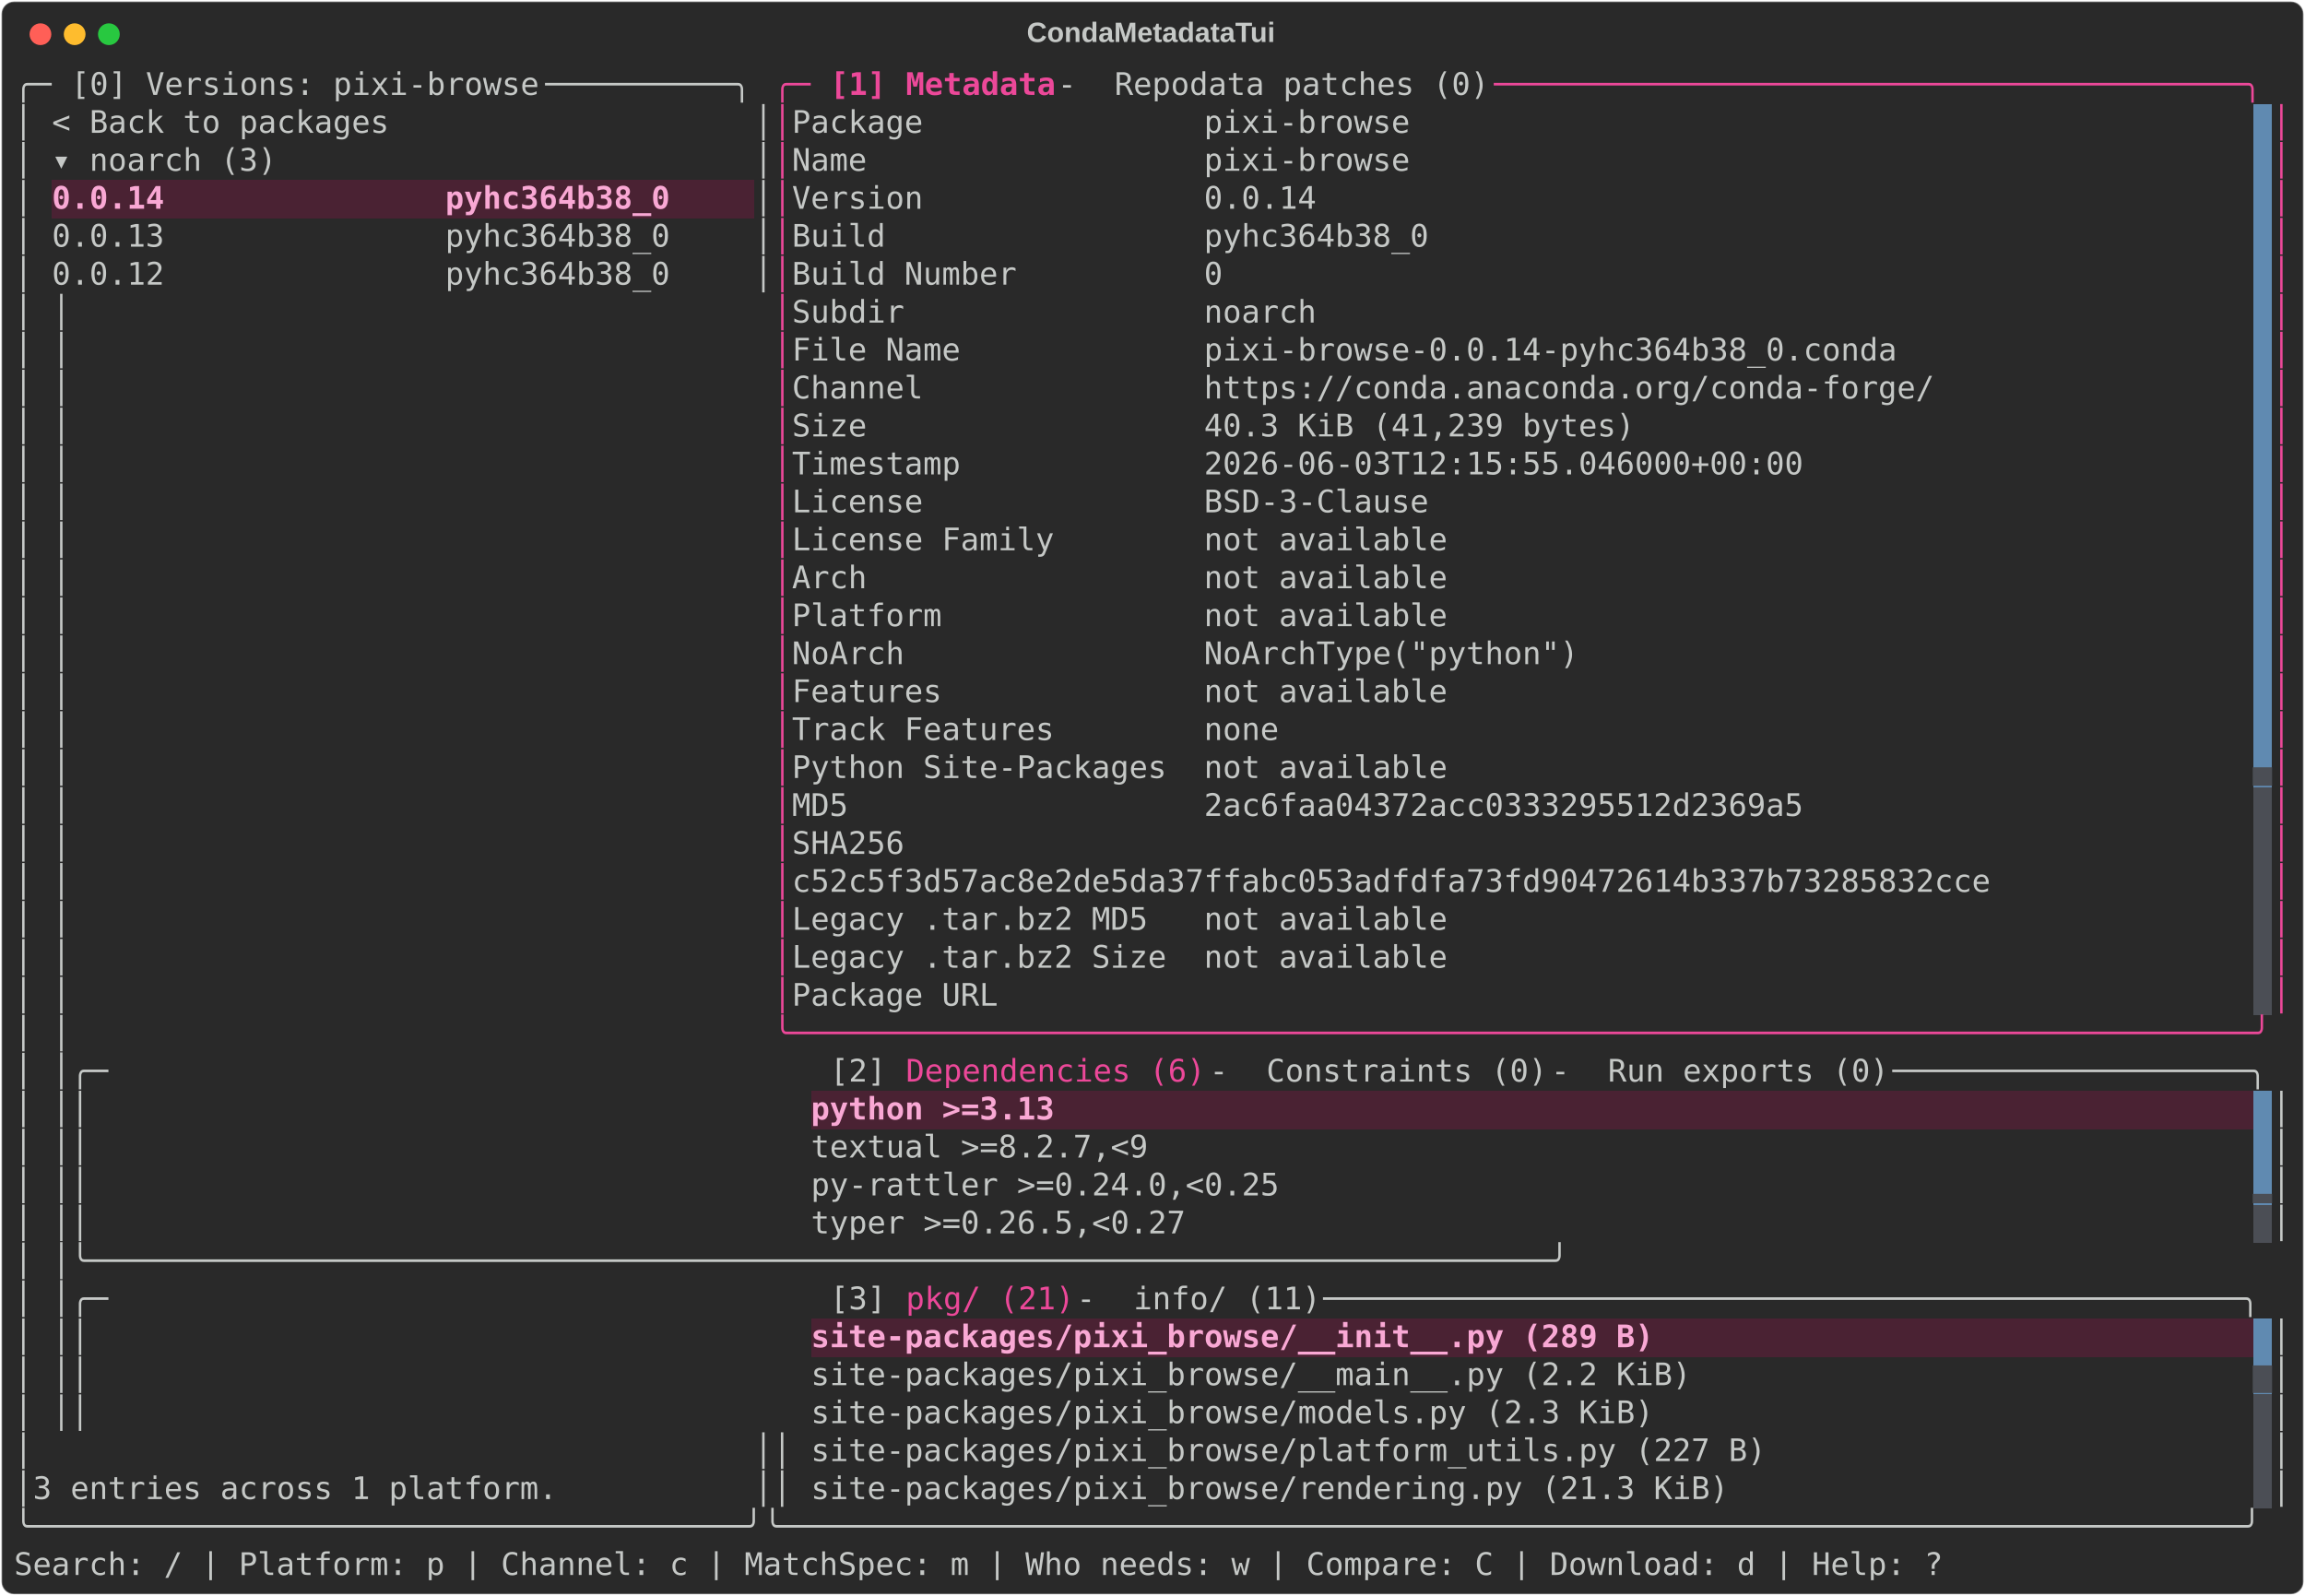
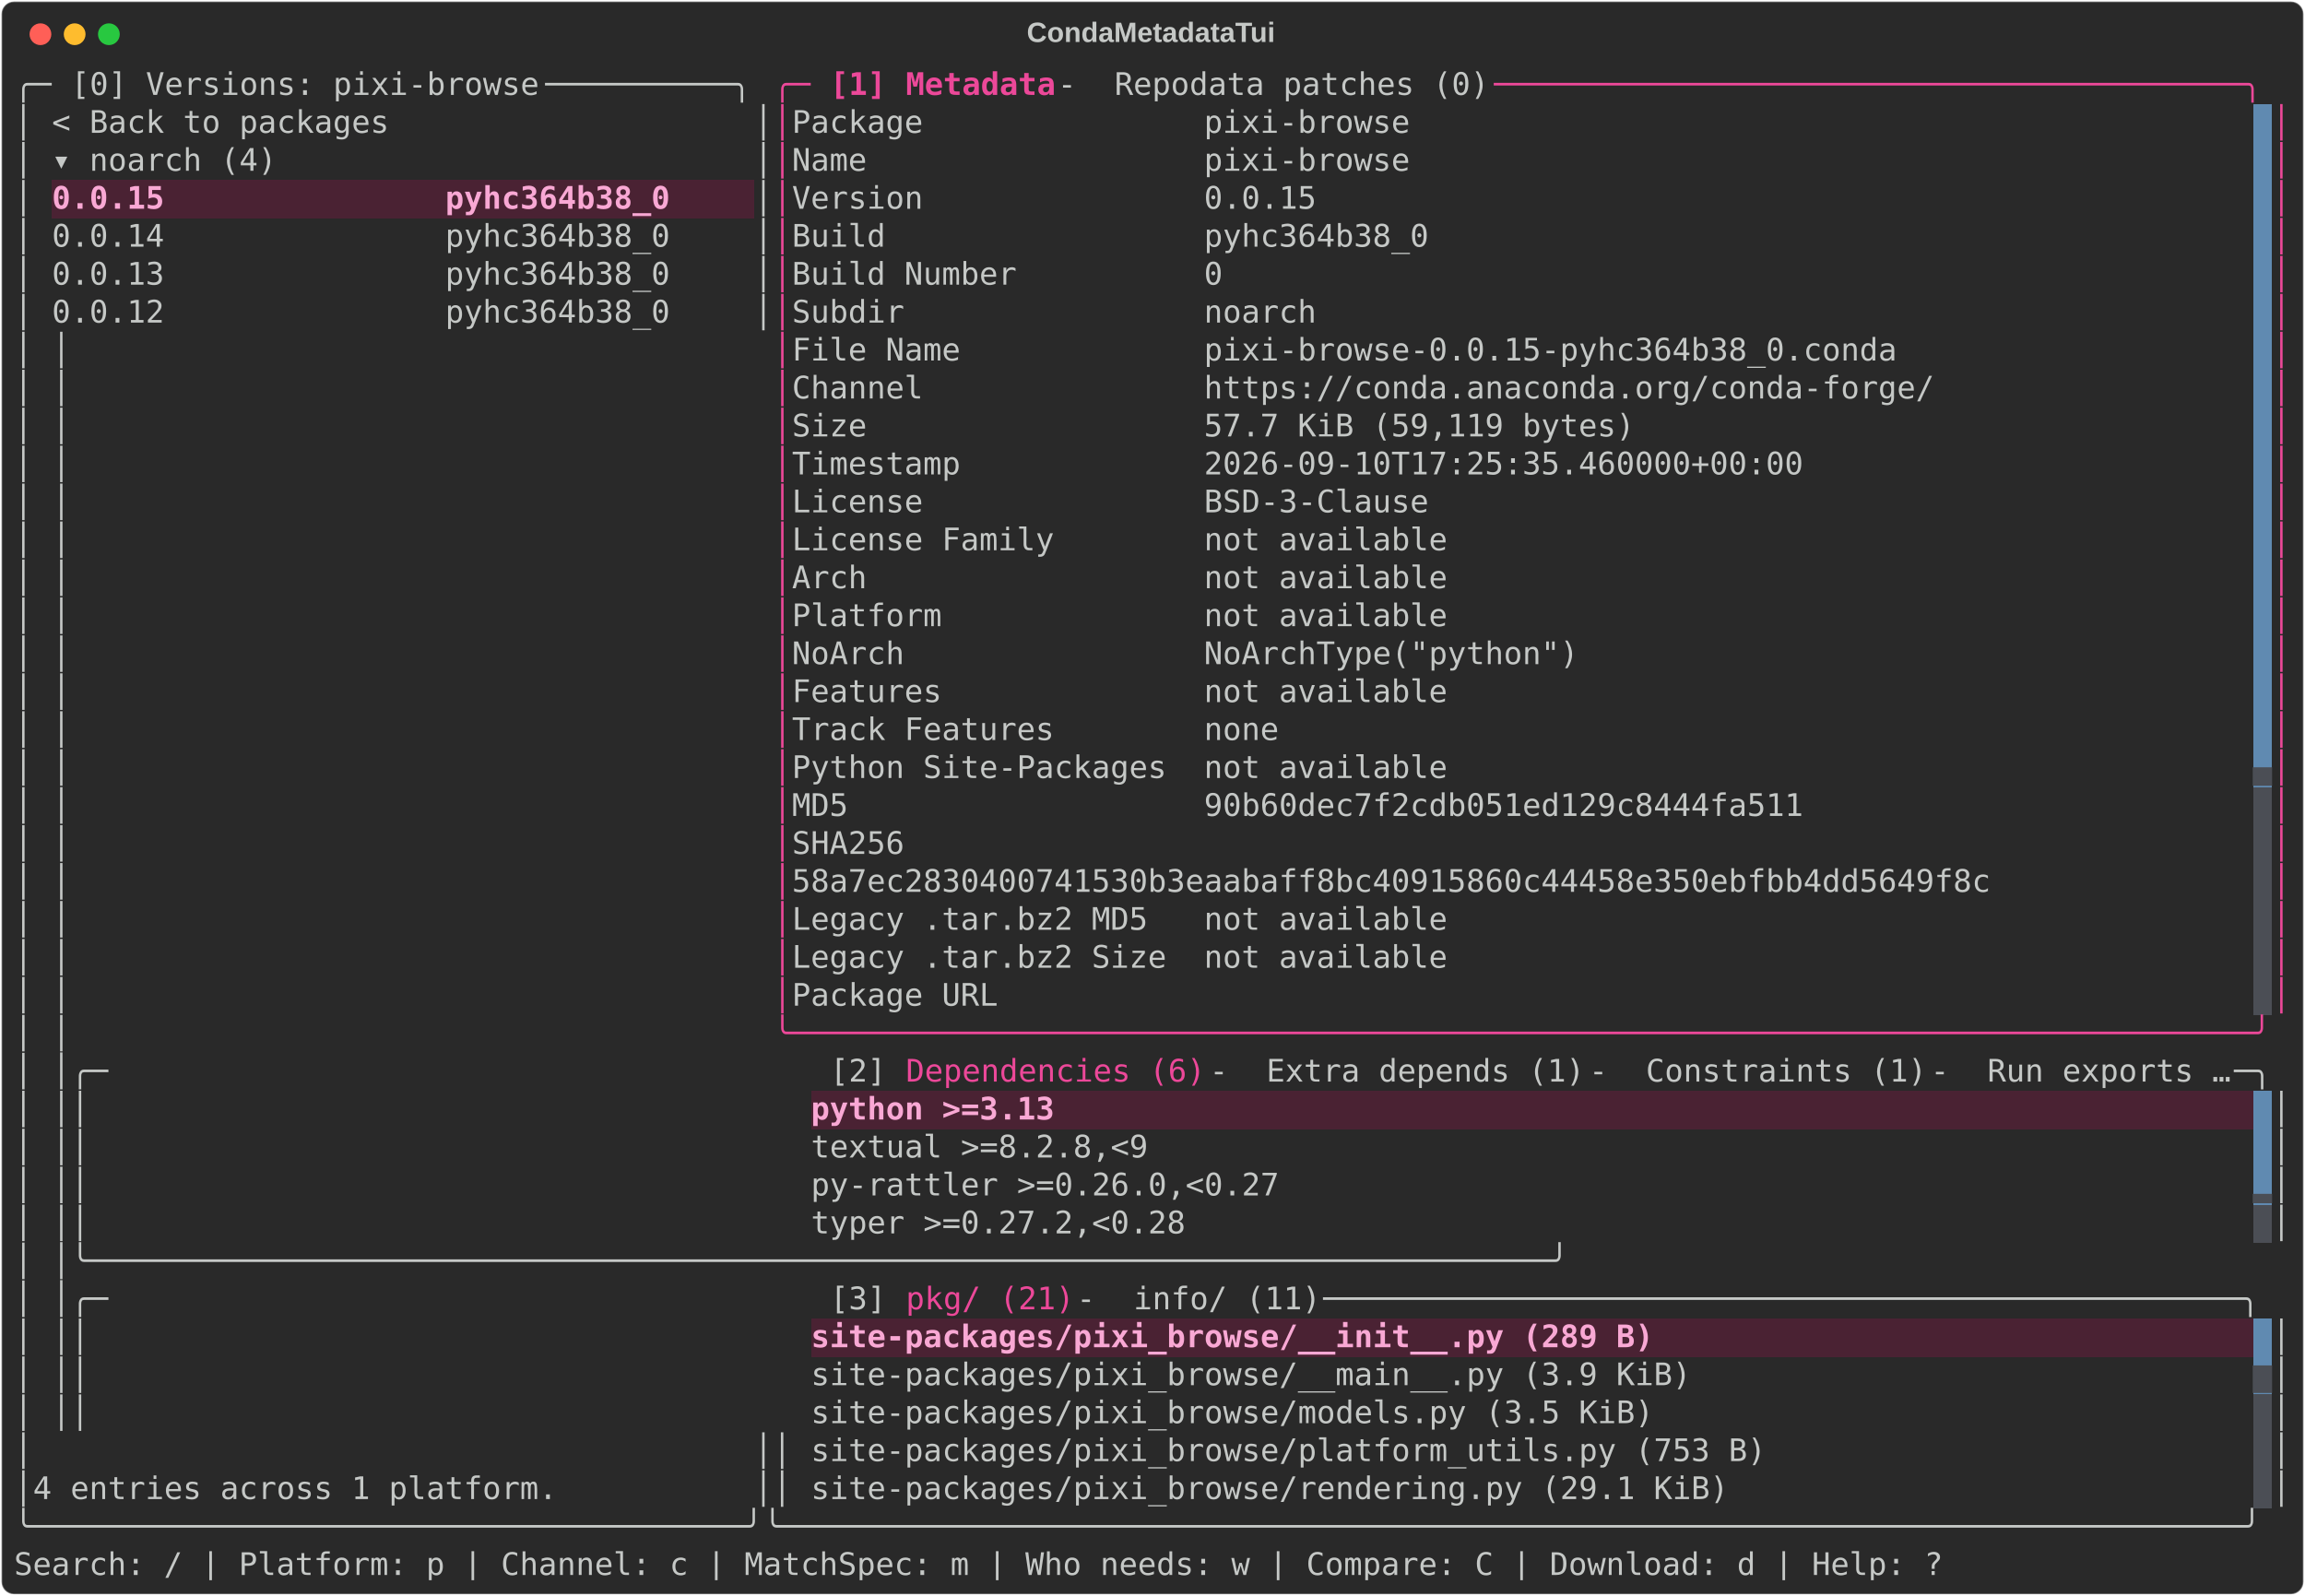
<svg xmlns="http://www.w3.org/2000/svg" class="rich-terminal" viewBox="0 0 1482 1026.0">
  <style>

    @font-face {
        font-family: "Fira Code";
        src: local("FiraCode-Regular"),
                url("https://cdnjs.cloudflare.com/ajax/libs/firacode/6.2.0/woff2/FiraCode-Regular.woff2") format("woff2"),
                url("https://cdnjs.cloudflare.com/ajax/libs/firacode/6.2.0/woff/FiraCode-Regular.woff") format("woff");
        font-style: normal;
        font-weight: 400;
    }
    @font-face {
        font-family: "Fira Code";
        src: local("FiraCode-Bold"),
                url("https://cdnjs.cloudflare.com/ajax/libs/firacode/6.2.0/woff2/FiraCode-Bold.woff2") format("woff2"),
                url("https://cdnjs.cloudflare.com/ajax/libs/firacode/6.2.0/woff/FiraCode-Bold.woff") format("woff");
        font-style: bold;
        font-weight: 700;
    }

    .terminal-matrix {
        font-family: Fira Code, monospace;
        font-size: 20px;
        line-height: 24.4px;
        font-variant-east-asian: full-width;
    }

    .terminal-title {
        font-size: 18px;
        font-weight: bold;
        font-family: arial;
    }

    .terminal-r1 { fill: #c5c8c6 }
.terminal-r2 { fill: #ec4899 }
.terminal-r3 { fill: #ec4899;font-weight: bold }
.terminal-r4 { fill: #292929 }
.terminal-r5 { fill: #f9a8d4;font-weight: bold }
.terminal-r6 { fill: #4b4e55 }
    </style>
  <defs>
    <clipPath id="terminal-clip-terminal">
      <rect x="0" y="0" width="1463.0" height="975.0" />
    </clipPath>
    <clipPath id="terminal-line-0">
      <rect x="0" y="1.5" width="1464" height="24.65" />
    </clipPath>
    <clipPath id="terminal-line-1">
      <rect x="0" y="25.9" width="1464" height="24.65" />
    </clipPath>
    <clipPath id="terminal-line-2">
      <rect x="0" y="50.3" width="1464" height="24.65" />
    </clipPath>
    <clipPath id="terminal-line-3">
      <rect x="0" y="74.7" width="1464" height="24.65" />
    </clipPath>
    <clipPath id="terminal-line-4">
      <rect x="0" y="99.1" width="1464" height="24.65" />
    </clipPath>
    <clipPath id="terminal-line-5">
      <rect x="0" y="123.5" width="1464" height="24.65" />
    </clipPath>
    <clipPath id="terminal-line-6">
      <rect x="0" y="147.9" width="1464" height="24.65" />
    </clipPath>
    <clipPath id="terminal-line-7">
      <rect x="0" y="172.3" width="1464" height="24.65" />
    </clipPath>
    <clipPath id="terminal-line-8">
      <rect x="0" y="196.7" width="1464" height="24.65" />
    </clipPath>
    <clipPath id="terminal-line-9">
      <rect x="0" y="221.1" width="1464" height="24.65" />
    </clipPath>
    <clipPath id="terminal-line-10">
      <rect x="0" y="245.5" width="1464" height="24.65" />
    </clipPath>
    <clipPath id="terminal-line-11">
      <rect x="0" y="269.9" width="1464" height="24.65" />
    </clipPath>
    <clipPath id="terminal-line-12">
      <rect x="0" y="294.3" width="1464" height="24.65" />
    </clipPath>
    <clipPath id="terminal-line-13">
      <rect x="0" y="318.7" width="1464" height="24.65" />
    </clipPath>
    <clipPath id="terminal-line-14">
      <rect x="0" y="343.1" width="1464" height="24.65" />
    </clipPath>
    <clipPath id="terminal-line-15">
      <rect x="0" y="367.5" width="1464" height="24.65" />
    </clipPath>
    <clipPath id="terminal-line-16">
      <rect x="0" y="391.9" width="1464" height="24.65" />
    </clipPath>
    <clipPath id="terminal-line-17">
      <rect x="0" y="416.3" width="1464" height="24.65" />
    </clipPath>
    <clipPath id="terminal-line-18">
      <rect x="0" y="440.7" width="1464" height="24.65" />
    </clipPath>
    <clipPath id="terminal-line-19">
      <rect x="0" y="465.1" width="1464" height="24.65" />
    </clipPath>
    <clipPath id="terminal-line-20">
      <rect x="0" y="489.5" width="1464" height="24.65" />
    </clipPath>
    <clipPath id="terminal-line-21">
      <rect x="0" y="513.9" width="1464" height="24.65" />
    </clipPath>
    <clipPath id="terminal-line-22">
      <rect x="0" y="538.3" width="1464" height="24.65" />
    </clipPath>
    <clipPath id="terminal-line-23">
      <rect x="0" y="562.7" width="1464" height="24.65" />
    </clipPath>
    <clipPath id="terminal-line-24">
      <rect x="0" y="587.1" width="1464" height="24.65" />
    </clipPath>
    <clipPath id="terminal-line-25">
      <rect x="0" y="611.5" width="1464" height="24.65" />
    </clipPath>
    <clipPath id="terminal-line-26">
      <rect x="0" y="635.9" width="1464" height="24.65" />
    </clipPath>
    <clipPath id="terminal-line-27">
      <rect x="0" y="660.3" width="1464" height="24.65" />
    </clipPath>
    <clipPath id="terminal-line-28">
      <rect x="0" y="684.7" width="1464" height="24.65" />
    </clipPath>
    <clipPath id="terminal-line-29">
      <rect x="0" y="709.1" width="1464" height="24.65" />
    </clipPath>
    <clipPath id="terminal-line-30">
      <rect x="0" y="733.5" width="1464" height="24.65" />
    </clipPath>
    <clipPath id="terminal-line-31">
      <rect x="0" y="757.9" width="1464" height="24.65" />
    </clipPath>
    <clipPath id="terminal-line-32">
      <rect x="0" y="782.3" width="1464" height="24.65" />
    </clipPath>
    <clipPath id="terminal-line-33">
      <rect x="0" y="806.7" width="1464" height="24.65" />
    </clipPath>
    <clipPath id="terminal-line-34">
      <rect x="0" y="831.1" width="1464" height="24.65" />
    </clipPath>
    <clipPath id="terminal-line-35">
      <rect x="0" y="855.5" width="1464" height="24.65" />
    </clipPath>
    <clipPath id="terminal-line-36">
      <rect x="0" y="879.9" width="1464" height="24.65" />
    </clipPath>
    <clipPath id="terminal-line-37">
      <rect x="0" y="904.3" width="1464" height="24.65" />
    </clipPath>
    <clipPath id="terminal-line-38">
      <rect x="0" y="928.7" width="1464" height="24.65" />
    </clipPath>
  </defs>
  <rect fill="#292929" stroke="rgba(255,255,255,0.35)" stroke-width="1" x="1" y="1" width="1480" height="1024" rx="8" />
  <text class="terminal-title" fill="#c5c8c6" text-anchor="middle" x="740" y="27">CondaMetadataTui</text>
  <g transform="translate(26,22)">
    <circle cx="0" cy="0" r="7" fill="#ff5f57" />
    <circle cx="22" cy="0" r="7" fill="#febc2e" />
    <circle cx="44" cy="0" r="7" fill="#28c840" />
  </g>
  <g transform="translate(9, 41)" clip-path="url(#terminal-clip-terminal)">
    <rect fill="#608ab1" x="1439.6" y="25.9" width="12.2" height="24.65" shape-rendering="crispEdges" />
    <rect fill="#608ab1" x="1439.6" y="50.3" width="12.2" height="24.65" shape-rendering="crispEdges" />
    <rect fill="#4a2233" x="24.4" y="74.7" width="402.6" height="24.65" shape-rendering="crispEdges" />
    <rect fill="#4a2233" x="427" y="74.7" width="48.8" height="24.65" shape-rendering="crispEdges" />
    <rect fill="#608ab1" x="1439.6" y="74.7" width="12.2" height="24.65" shape-rendering="crispEdges" />
    <rect fill="#608ab1" x="1439.6" y="99.1" width="12.2" height="24.65" shape-rendering="crispEdges" />
    <rect fill="#608ab1" x="1439.6" y="123.5" width="12.2" height="24.65" shape-rendering="crispEdges" />
    <rect fill="#608ab1" x="1439.6" y="147.9" width="12.2" height="24.65" shape-rendering="crispEdges" />
    <rect fill="#608ab1" x="1439.6" y="172.3" width="12.2" height="24.65" shape-rendering="crispEdges" />
    <rect fill="#608ab1" x="1439.6" y="196.7" width="12.2" height="24.65" shape-rendering="crispEdges" />
    <rect fill="#608ab1" x="1439.6" y="221.1" width="12.2" height="24.65" shape-rendering="crispEdges" />
    <rect fill="#608ab1" x="1439.6" y="245.5" width="12.2" height="24.65" shape-rendering="crispEdges" />
    <rect fill="#608ab1" x="1439.6" y="269.9" width="12.2" height="24.65" shape-rendering="crispEdges" />
    <rect fill="#608ab1" x="1439.6" y="294.3" width="12.2" height="24.65" shape-rendering="crispEdges" />
    <rect fill="#608ab1" x="1439.6" y="318.7" width="12.2" height="24.65" shape-rendering="crispEdges" />
    <rect fill="#608ab1" x="1439.6" y="343.1" width="12.2" height="24.65" shape-rendering="crispEdges" />
    <rect fill="#608ab1" x="1439.6" y="367.5" width="12.2" height="24.65" shape-rendering="crispEdges" />
    <rect fill="#608ab1" x="1439.6" y="391.9" width="12.2" height="24.65" shape-rendering="crispEdges" />
    <rect fill="#608ab1" x="1439.6" y="416.3" width="12.2" height="24.65" shape-rendering="crispEdges" />
    <rect fill="#608ab1" x="1439.6" y="440.7" width="12.2" height="24.65" shape-rendering="crispEdges" />
    <rect fill="#4b4e55" x="1439.6" y="465.1" width="12.2" height="24.65" shape-rendering="crispEdges" />
    <rect fill="#4b4e55" x="1439.6" y="489.5" width="12.2" height="24.65" shape-rendering="crispEdges" />
    <rect fill="#4b4e55" x="1439.6" y="513.9" width="12.2" height="24.65" shape-rendering="crispEdges" />
    <rect fill="#4b4e55" x="1439.6" y="538.3" width="12.2" height="24.65" shape-rendering="crispEdges" />
    <rect fill="#4b4e55" x="1439.6" y="562.7" width="12.2" height="24.65" shape-rendering="crispEdges" />
    <rect fill="#4b4e55" x="1439.6" y="587.1" width="12.2" height="24.65" shape-rendering="crispEdges" />
    <rect fill="#4a2233" x="512.4" y="660.3" width="158.6" height="24.65" shape-rendering="crispEdges" />
    <rect fill="#4a2233" x="671" y="660.3" width="768.6" height="24.65" shape-rendering="crispEdges" />
    <rect fill="#608ab1" x="1439.6" y="660.3" width="12.2" height="24.65" shape-rendering="crispEdges" />
    <rect fill="#608ab1" x="1439.6" y="684.7" width="12.2" height="24.65" shape-rendering="crispEdges" />
    <rect fill="#608ab1" x="1439.6" y="709.1" width="12.2" height="24.65" shape-rendering="crispEdges" />
    <rect fill="#4b4e55" x="1439.6" y="733.5" width="12.2" height="24.65" shape-rendering="crispEdges" />
    <rect fill="#4a2233" x="512.4" y="806.7" width="549" height="24.65" shape-rendering="crispEdges" />
    <rect fill="#4a2233" x="1061.4" y="806.7" width="378.2" height="24.65" shape-rendering="crispEdges" />
    <rect fill="#608ab1" x="1439.6" y="806.7" width="12.2" height="24.65" shape-rendering="crispEdges" />
    <rect fill="#608ab1" x="1439.6" y="831.1" width="12.2" height="24.65" shape-rendering="crispEdges" />
    <rect fill="#4b4e55" x="1439.6" y="855.5" width="12.2" height="24.65" shape-rendering="crispEdges" />
    <rect fill="#4b4e55" x="1439.6" y="879.9" width="12.2" height="24.65" shape-rendering="crispEdges" />
    <rect fill="#4b4e55" x="1439.6" y="904.3" width="12.2" height="24.65" shape-rendering="crispEdges" />
    <g class="terminal-matrix">
      <text class="terminal-r1" x="0" y="20" textLength="36.6" clip-path="url(#terminal-line-0)">╭─ </text>
      <text class="terminal-r1" x="36.6" y="20" textLength="305" clip-path="url(#terminal-line-0)">[0] Versions: pixi-browse</text>
      <text class="terminal-r1" x="341.6" y="20" textLength="146.4" clip-path="url(#terminal-line-0)"> ──────────╮</text>
      <text class="terminal-r2" x="488" y="20" textLength="36.6" clip-path="url(#terminal-line-0)">╭─ </text>
      <text class="terminal-r3" x="524.6" y="20" textLength="48.8" clip-path="url(#terminal-line-0)">[1] </text>
      <text class="terminal-r3" x="573.4" y="20" textLength="97.6" clip-path="url(#terminal-line-0)">Metadata</text>
      <text class="terminal-r1" x="671" y="20" textLength="36.6" clip-path="url(#terminal-line-0)"> - </text>
      <text class="terminal-r1" x="707.6" y="20" textLength="244" clip-path="url(#terminal-line-0)">Repodata patches (0)</text>
      <text class="terminal-r2" x="951.6" y="20" textLength="512.4" clip-path="url(#terminal-line-0)"> ────────────────────────────────────────╮</text>
      <text class="terminal-r1" x="1464" y="20" textLength="12.2" clip-path="url(#terminal-line-0)">
</text>
      <text class="terminal-r1" x="0" y="44.4" textLength="12.2" clip-path="url(#terminal-line-1)">│</text>
      <text class="terminal-r1" x="24.4" y="44.4" textLength="219.6" clip-path="url(#terminal-line-1)">&lt; Back to packages</text>
      <text class="terminal-r1" x="475.8" y="44.4" textLength="12.2" clip-path="url(#terminal-line-1)">│</text>
      <text class="terminal-r2" x="488" y="44.4" textLength="12.2" clip-path="url(#terminal-line-1)">│</text>
      <text class="terminal-r1" x="500.2" y="44.4" textLength="402.6" clip-path="url(#terminal-line-1)">Package               pixi-browse</text>
      <text class="terminal-r2" x="1451.8" y="44.4" textLength="12.2" clip-path="url(#terminal-line-1)">│</text>
      <text class="terminal-r1" x="1464" y="44.4" textLength="12.2" clip-path="url(#terminal-line-1)">
</text>
      <text class="terminal-r1" x="0" y="68.8" textLength="12.2" clip-path="url(#terminal-line-2)">│</text>
-       <text class="terminal-r1" x="24.4" y="68.8" textLength="146.4" clip-path="url(#terminal-line-2)">▾ noarch (3)</text>
+       <text class="terminal-r1" x="24.4" y="68.8" textLength="146.4" clip-path="url(#terminal-line-2)">▾ noarch (4)</text>
      <text class="terminal-r1" x="475.8" y="68.8" textLength="12.2" clip-path="url(#terminal-line-2)">│</text>
      <text class="terminal-r2" x="488" y="68.8" textLength="12.2" clip-path="url(#terminal-line-2)">│</text>
      <text class="terminal-r1" x="500.2" y="68.8" textLength="402.6" clip-path="url(#terminal-line-2)">Name                  pixi-browse</text>
      <text class="terminal-r2" x="1451.8" y="68.8" textLength="12.2" clip-path="url(#terminal-line-2)">│</text>
      <text class="terminal-r1" x="1464" y="68.8" textLength="12.2" clip-path="url(#terminal-line-2)">
</text>
      <text class="terminal-r1" x="0" y="93.2" textLength="12.2" clip-path="url(#terminal-line-3)">│</text>
-       <text class="terminal-r5" x="24.4" y="93.2" textLength="402.6" clip-path="url(#terminal-line-3)">0.0.14               pyhc364b38_0</text>
+       <text class="terminal-r5" x="24.4" y="93.2" textLength="402.6" clip-path="url(#terminal-line-3)">0.0.15               pyhc364b38_0</text>
      <text class="terminal-r1" x="475.8" y="93.2" textLength="12.2" clip-path="url(#terminal-line-3)">│</text>
      <text class="terminal-r2" x="488" y="93.2" textLength="12.2" clip-path="url(#terminal-line-3)">│</text>
-       <text class="terminal-r1" x="500.2" y="93.2" textLength="341.6" clip-path="url(#terminal-line-3)">Version               0.0.14</text>
+       <text class="terminal-r1" x="500.2" y="93.2" textLength="341.6" clip-path="url(#terminal-line-3)">Version               0.0.15</text>
      <text class="terminal-r2" x="1451.8" y="93.2" textLength="12.2" clip-path="url(#terminal-line-3)">│</text>
      <text class="terminal-r1" x="1464" y="93.2" textLength="12.2" clip-path="url(#terminal-line-3)">
</text>
      <text class="terminal-r1" x="0" y="117.6" textLength="12.2" clip-path="url(#terminal-line-4)">│</text>
-       <text class="terminal-r1" x="24.4" y="117.6" textLength="402.6" clip-path="url(#terminal-line-4)">0.0.13               pyhc364b38_0</text>
+       <text class="terminal-r1" x="24.4" y="117.6" textLength="402.6" clip-path="url(#terminal-line-4)">0.0.14               pyhc364b38_0</text>
      <text class="terminal-r1" x="475.8" y="117.6" textLength="12.2" clip-path="url(#terminal-line-4)">│</text>
      <text class="terminal-r2" x="488" y="117.6" textLength="12.2" clip-path="url(#terminal-line-4)">│</text>
      <text class="terminal-r1" x="500.2" y="117.6" textLength="414.8" clip-path="url(#terminal-line-4)">Build                 pyhc364b38_0</text>
      <text class="terminal-r2" x="1451.8" y="117.6" textLength="12.2" clip-path="url(#terminal-line-4)">│</text>
      <text class="terminal-r1" x="1464" y="117.6" textLength="12.2" clip-path="url(#terminal-line-4)">
</text>
      <text class="terminal-r1" x="0" y="142" textLength="12.2" clip-path="url(#terminal-line-5)">│</text>
-       <text class="terminal-r1" x="24.4" y="142" textLength="402.6" clip-path="url(#terminal-line-5)">0.0.12               pyhc364b38_0</text>
+       <text class="terminal-r1" x="24.4" y="142" textLength="402.6" clip-path="url(#terminal-line-5)">0.0.13               pyhc364b38_0</text>
      <text class="terminal-r1" x="475.8" y="142" textLength="12.2" clip-path="url(#terminal-line-5)">│</text>
      <text class="terminal-r2" x="488" y="142" textLength="12.2" clip-path="url(#terminal-line-5)">│</text>
      <text class="terminal-r1" x="500.2" y="142" textLength="280.6" clip-path="url(#terminal-line-5)">Build Number          0</text>
      <text class="terminal-r2" x="1451.8" y="142" textLength="12.2" clip-path="url(#terminal-line-5)">│</text>
      <text class="terminal-r1" x="1464" y="142" textLength="12.2" clip-path="url(#terminal-line-5)">
</text>
      <text class="terminal-r1" x="0" y="166.4" textLength="12.2" clip-path="url(#terminal-line-6)">│</text>
-       <text class="terminal-r1" x="24.4" y="166.4" textLength="463.6" clip-path="url(#terminal-line-6)">                                     │</text>
+       <text class="terminal-r1" x="24.4" y="166.4" textLength="402.6" clip-path="url(#terminal-line-6)">0.0.12               pyhc364b38_0</text>
+       <text class="terminal-r1" x="475.8" y="166.4" textLength="12.2" clip-path="url(#terminal-line-6)">│</text>
      <text class="terminal-r2" x="488" y="166.4" textLength="12.2" clip-path="url(#terminal-line-6)">│</text>
      <text class="terminal-r1" x="500.2" y="166.4" textLength="341.6" clip-path="url(#terminal-line-6)">Subdir                noarch</text>
      <text class="terminal-r2" x="1451.8" y="166.4" textLength="12.2" clip-path="url(#terminal-line-6)">│</text>
      <text class="terminal-r1" x="1464" y="166.4" textLength="12.2" clip-path="url(#terminal-line-6)">
</text>
      <text class="terminal-r1" x="0" y="190.8" textLength="12.2" clip-path="url(#terminal-line-7)">│</text>
      <text class="terminal-r1" x="24.4" y="190.8" textLength="463.6" clip-path="url(#terminal-line-7)">                                     │</text>
      <text class="terminal-r2" x="488" y="190.8" textLength="12.2" clip-path="url(#terminal-line-7)">│</text>
-       <text class="terminal-r1" x="500.2" y="190.8" textLength="719.8" clip-path="url(#terminal-line-7)">File Name             pixi-browse-0.0.14-pyhc364b38_0.conda</text>
+       <text class="terminal-r1" x="500.2" y="190.8" textLength="719.8" clip-path="url(#terminal-line-7)">File Name             pixi-browse-0.0.15-pyhc364b38_0.conda</text>
      <text class="terminal-r2" x="1451.8" y="190.8" textLength="12.2" clip-path="url(#terminal-line-7)">│</text>
      <text class="terminal-r1" x="1464" y="190.8" textLength="12.2" clip-path="url(#terminal-line-7)">
</text>
      <text class="terminal-r1" x="0" y="215.2" textLength="12.2" clip-path="url(#terminal-line-8)">│</text>
      <text class="terminal-r1" x="24.4" y="215.2" textLength="463.6" clip-path="url(#terminal-line-8)">                                     │</text>
      <text class="terminal-r2" x="488" y="215.2" textLength="12.2" clip-path="url(#terminal-line-8)">│</text>
      <text class="terminal-r1" x="500.2" y="215.2" textLength="744.2" clip-path="url(#terminal-line-8)">Channel               https://conda.anaconda.org/conda-forge/</text>
      <text class="terminal-r2" x="1451.8" y="215.2" textLength="12.2" clip-path="url(#terminal-line-8)">│</text>
      <text class="terminal-r1" x="1464" y="215.2" textLength="12.2" clip-path="url(#terminal-line-8)">
</text>
      <text class="terminal-r1" x="0" y="239.6" textLength="12.2" clip-path="url(#terminal-line-9)">│</text>
      <text class="terminal-r1" x="24.4" y="239.6" textLength="463.6" clip-path="url(#terminal-line-9)">                                     │</text>
      <text class="terminal-r2" x="488" y="239.6" textLength="12.2" clip-path="url(#terminal-line-9)">│</text>
-       <text class="terminal-r1" x="500.2" y="239.6" textLength="549" clip-path="url(#terminal-line-9)">Size                  40.3 KiB (41,239 bytes)</text>
+       <text class="terminal-r1" x="500.2" y="239.6" textLength="549" clip-path="url(#terminal-line-9)">Size                  57.7 KiB (59,119 bytes)</text>
      <text class="terminal-r2" x="1451.8" y="239.6" textLength="12.2" clip-path="url(#terminal-line-9)">│</text>
      <text class="terminal-r1" x="1464" y="239.6" textLength="12.2" clip-path="url(#terminal-line-9)">
</text>
      <text class="terminal-r1" x="0" y="264" textLength="12.2" clip-path="url(#terminal-line-10)">│</text>
      <text class="terminal-r1" x="24.4" y="264" textLength="463.6" clip-path="url(#terminal-line-10)">                                     │</text>
      <text class="terminal-r2" x="488" y="264" textLength="12.2" clip-path="url(#terminal-line-10)">│</text>
-       <text class="terminal-r1" x="500.2" y="264" textLength="658.8" clip-path="url(#terminal-line-10)">Timestamp             2026-06-03T12:15:55.046000+00:00</text>
+       <text class="terminal-r1" x="500.2" y="264" textLength="658.8" clip-path="url(#terminal-line-10)">Timestamp             2026-09-10T17:25:35.460000+00:00</text>
      <text class="terminal-r2" x="1451.8" y="264" textLength="12.2" clip-path="url(#terminal-line-10)">│</text>
      <text class="terminal-r1" x="1464" y="264" textLength="12.2" clip-path="url(#terminal-line-10)">
</text>
      <text class="terminal-r1" x="0" y="288.4" textLength="12.2" clip-path="url(#terminal-line-11)">│</text>
      <text class="terminal-r1" x="24.4" y="288.4" textLength="463.6" clip-path="url(#terminal-line-11)">                                     │</text>
      <text class="terminal-r2" x="488" y="288.4" textLength="12.2" clip-path="url(#terminal-line-11)">│</text>
      <text class="terminal-r1" x="500.2" y="288.4" textLength="414.8" clip-path="url(#terminal-line-11)">License               BSD-3-Clause</text>
      <text class="terminal-r2" x="1451.8" y="288.4" textLength="12.2" clip-path="url(#terminal-line-11)">│</text>
      <text class="terminal-r1" x="1464" y="288.4" textLength="12.2" clip-path="url(#terminal-line-11)">
</text>
      <text class="terminal-r1" x="0" y="312.8" textLength="12.2" clip-path="url(#terminal-line-12)">│</text>
      <text class="terminal-r1" x="24.4" y="312.8" textLength="463.6" clip-path="url(#terminal-line-12)">                                     │</text>
      <text class="terminal-r2" x="488" y="312.8" textLength="12.2" clip-path="url(#terminal-line-12)">│</text>
      <text class="terminal-r1" x="500.2" y="312.8" textLength="427" clip-path="url(#terminal-line-12)">License Family        not available</text>
      <text class="terminal-r2" x="1451.8" y="312.8" textLength="12.2" clip-path="url(#terminal-line-12)">│</text>
      <text class="terminal-r1" x="1464" y="312.8" textLength="12.2" clip-path="url(#terminal-line-12)">
</text>
      <text class="terminal-r1" x="0" y="337.2" textLength="12.2" clip-path="url(#terminal-line-13)">│</text>
      <text class="terminal-r1" x="24.4" y="337.2" textLength="463.6" clip-path="url(#terminal-line-13)">                                     │</text>
      <text class="terminal-r2" x="488" y="337.2" textLength="12.2" clip-path="url(#terminal-line-13)">│</text>
      <text class="terminal-r1" x="500.2" y="337.2" textLength="427" clip-path="url(#terminal-line-13)">Arch                  not available</text>
      <text class="terminal-r2" x="1451.8" y="337.2" textLength="12.2" clip-path="url(#terminal-line-13)">│</text>
      <text class="terminal-r1" x="1464" y="337.2" textLength="12.2" clip-path="url(#terminal-line-13)">
</text>
      <text class="terminal-r1" x="0" y="361.6" textLength="12.2" clip-path="url(#terminal-line-14)">│</text>
      <text class="terminal-r1" x="24.4" y="361.6" textLength="463.6" clip-path="url(#terminal-line-14)">                                     │</text>
      <text class="terminal-r2" x="488" y="361.6" textLength="12.2" clip-path="url(#terminal-line-14)">│</text>
      <text class="terminal-r1" x="500.2" y="361.6" textLength="427" clip-path="url(#terminal-line-14)">Platform              not available</text>
      <text class="terminal-r2" x="1451.8" y="361.6" textLength="12.2" clip-path="url(#terminal-line-14)">│</text>
      <text class="terminal-r1" x="1464" y="361.6" textLength="12.2" clip-path="url(#terminal-line-14)">
</text>
      <text class="terminal-r1" x="0" y="386" textLength="12.2" clip-path="url(#terminal-line-15)">│</text>
      <text class="terminal-r1" x="24.4" y="386" textLength="463.6" clip-path="url(#terminal-line-15)">                                     │</text>
      <text class="terminal-r2" x="488" y="386" textLength="12.2" clip-path="url(#terminal-line-15)">│</text>
      <text class="terminal-r1" x="500.2" y="386" textLength="512.4" clip-path="url(#terminal-line-15)">NoArch                NoArchType("python")</text>
      <text class="terminal-r2" x="1451.8" y="386" textLength="12.2" clip-path="url(#terminal-line-15)">│</text>
      <text class="terminal-r1" x="1464" y="386" textLength="12.2" clip-path="url(#terminal-line-15)">
</text>
      <text class="terminal-r1" x="0" y="410.4" textLength="12.2" clip-path="url(#terminal-line-16)">│</text>
      <text class="terminal-r1" x="24.4" y="410.4" textLength="463.6" clip-path="url(#terminal-line-16)">                                     │</text>
      <text class="terminal-r2" x="488" y="410.4" textLength="12.2" clip-path="url(#terminal-line-16)">│</text>
      <text class="terminal-r1" x="500.2" y="410.4" textLength="427" clip-path="url(#terminal-line-16)">Features              not available</text>
      <text class="terminal-r2" x="1451.8" y="410.4" textLength="12.2" clip-path="url(#terminal-line-16)">│</text>
      <text class="terminal-r1" x="1464" y="410.4" textLength="12.2" clip-path="url(#terminal-line-16)">
</text>
      <text class="terminal-r1" x="0" y="434.8" textLength="12.2" clip-path="url(#terminal-line-17)">│</text>
      <text class="terminal-r1" x="24.4" y="434.8" textLength="463.6" clip-path="url(#terminal-line-17)">                                     │</text>
      <text class="terminal-r2" x="488" y="434.8" textLength="12.2" clip-path="url(#terminal-line-17)">│</text>
      <text class="terminal-r1" x="500.2" y="434.8" textLength="317.2" clip-path="url(#terminal-line-17)">Track Features        none</text>
      <text class="terminal-r2" x="1451.8" y="434.8" textLength="12.2" clip-path="url(#terminal-line-17)">│</text>
      <text class="terminal-r1" x="1464" y="434.8" textLength="12.2" clip-path="url(#terminal-line-17)">
</text>
      <text class="terminal-r1" x="0" y="459.2" textLength="12.2" clip-path="url(#terminal-line-18)">│</text>
      <text class="terminal-r1" x="24.4" y="459.2" textLength="463.6" clip-path="url(#terminal-line-18)">                                     │</text>
      <text class="terminal-r2" x="488" y="459.2" textLength="12.2" clip-path="url(#terminal-line-18)">│</text>
      <text class="terminal-r1" x="500.2" y="459.2" textLength="427" clip-path="url(#terminal-line-18)">Python Site-Packages  not available</text>
      <text class="terminal-r6" x="1439.6" y="459.2" textLength="12.2" clip-path="url(#terminal-line-18)">▄</text>
      <text class="terminal-r2" x="1451.8" y="459.2" textLength="12.2" clip-path="url(#terminal-line-18)">│</text>
      <text class="terminal-r1" x="1464" y="459.2" textLength="12.2" clip-path="url(#terminal-line-18)">
</text>
      <text class="terminal-r1" x="0" y="483.6" textLength="12.2" clip-path="url(#terminal-line-19)">│</text>
      <text class="terminal-r1" x="24.4" y="483.6" textLength="463.6" clip-path="url(#terminal-line-19)">                                     │</text>
      <text class="terminal-r2" x="488" y="483.6" textLength="12.2" clip-path="url(#terminal-line-19)">│</text>
-       <text class="terminal-r1" x="500.2" y="483.6" textLength="658.8" clip-path="url(#terminal-line-19)">MD5                   2ac6faa04372acc0333295512d2369a5</text>
+       <text class="terminal-r1" x="500.2" y="483.6" textLength="658.8" clip-path="url(#terminal-line-19)">MD5                   90b60dec7f2cdb051ed129c8444fa511</text>
      <text class="terminal-r2" x="1451.8" y="483.6" textLength="12.2" clip-path="url(#terminal-line-19)">│</text>
      <text class="terminal-r1" x="1464" y="483.6" textLength="12.2" clip-path="url(#terminal-line-19)">
</text>
      <text class="terminal-r1" x="0" y="508" textLength="12.2" clip-path="url(#terminal-line-20)">│</text>
      <text class="terminal-r1" x="24.4" y="508" textLength="463.6" clip-path="url(#terminal-line-20)">                                     │</text>
      <text class="terminal-r2" x="488" y="508" textLength="12.2" clip-path="url(#terminal-line-20)">│</text>
      <text class="terminal-r1" x="500.2" y="508" textLength="73.2" clip-path="url(#terminal-line-20)">SHA256</text>
      <text class="terminal-r2" x="1451.8" y="508" textLength="12.2" clip-path="url(#terminal-line-20)">│</text>
      <text class="terminal-r1" x="1464" y="508" textLength="12.2" clip-path="url(#terminal-line-20)">
</text>
      <text class="terminal-r1" x="0" y="532.4" textLength="12.2" clip-path="url(#terminal-line-21)">│</text>
      <text class="terminal-r1" x="24.4" y="532.4" textLength="463.6" clip-path="url(#terminal-line-21)">                                     │</text>
      <text class="terminal-r2" x="488" y="532.4" textLength="12.2" clip-path="url(#terminal-line-21)">│</text>
-       <text class="terminal-r1" x="500.2" y="532.4" textLength="780.8" clip-path="url(#terminal-line-21)">c52c5f3d57ac8e2de5da37ffabc053adfdfa73fd90472614b337b73285832cce</text>
+       <text class="terminal-r1" x="500.2" y="532.4" textLength="780.8" clip-path="url(#terminal-line-21)">58a7ec2830400741530b3eaabaff8bc40915860c44458e350ebfbb4dd5649f8c</text>
      <text class="terminal-r2" x="1451.8" y="532.4" textLength="12.2" clip-path="url(#terminal-line-21)">│</text>
      <text class="terminal-r1" x="1464" y="532.4" textLength="12.2" clip-path="url(#terminal-line-21)">
</text>
      <text class="terminal-r1" x="0" y="556.8" textLength="12.2" clip-path="url(#terminal-line-22)">│</text>
      <text class="terminal-r1" x="24.4" y="556.8" textLength="463.6" clip-path="url(#terminal-line-22)">                                     │</text>
      <text class="terminal-r2" x="488" y="556.8" textLength="12.2" clip-path="url(#terminal-line-22)">│</text>
      <text class="terminal-r1" x="500.2" y="556.8" textLength="427" clip-path="url(#terminal-line-22)">Legacy .tar.bz2 MD5   not available</text>
      <text class="terminal-r2" x="1451.8" y="556.8" textLength="12.2" clip-path="url(#terminal-line-22)">│</text>
      <text class="terminal-r1" x="1464" y="556.8" textLength="12.2" clip-path="url(#terminal-line-22)">
</text>
      <text class="terminal-r1" x="0" y="581.2" textLength="12.2" clip-path="url(#terminal-line-23)">│</text>
      <text class="terminal-r1" x="24.4" y="581.2" textLength="463.6" clip-path="url(#terminal-line-23)">                                     │</text>
      <text class="terminal-r2" x="488" y="581.2" textLength="12.2" clip-path="url(#terminal-line-23)">│</text>
      <text class="terminal-r1" x="500.2" y="581.2" textLength="427" clip-path="url(#terminal-line-23)">Legacy .tar.bz2 Size  not available</text>
      <text class="terminal-r2" x="1451.8" y="581.2" textLength="12.2" clip-path="url(#terminal-line-23)">│</text>
      <text class="terminal-r1" x="1464" y="581.2" textLength="12.2" clip-path="url(#terminal-line-23)">
</text>
      <text class="terminal-r1" x="0" y="605.6" textLength="12.2" clip-path="url(#terminal-line-24)">│</text>
      <text class="terminal-r1" x="24.4" y="605.6" textLength="463.6" clip-path="url(#terminal-line-24)">                                     │</text>
      <text class="terminal-r2" x="488" y="605.6" textLength="12.2" clip-path="url(#terminal-line-24)">│</text>
      <text class="terminal-r1" x="500.2" y="605.6" textLength="134.2" clip-path="url(#terminal-line-24)">Package URL</text>
      <text class="terminal-r2" x="1451.8" y="605.6" textLength="12.2" clip-path="url(#terminal-line-24)">│</text>
      <text class="terminal-r1" x="1464" y="605.6" textLength="12.2" clip-path="url(#terminal-line-24)">
</text>
      <text class="terminal-r1" x="0" y="630" textLength="12.2" clip-path="url(#terminal-line-25)">│</text>
      <text class="terminal-r1" x="24.4" y="630" textLength="463.6" clip-path="url(#terminal-line-25)">                                     │</text>
      <text class="terminal-r2" x="488" y="630" textLength="976" clip-path="url(#terminal-line-25)">╰──────────────────────────────────────────────────────────────────────────────╯</text>
      <text class="terminal-r1" x="1464" y="630" textLength="12.2" clip-path="url(#terminal-line-25)">
</text>
      <text class="terminal-r1" x="0" y="654.4" textLength="12.2" clip-path="url(#terminal-line-26)">│</text>
      <text class="terminal-r1" x="24.4" y="654.4" textLength="500.2" clip-path="url(#terminal-line-26)">                                     │╭─ </text>
      <text class="terminal-r1" x="524.6" y="654.4" textLength="48.8" clip-path="url(#terminal-line-26)">[2] </text>
      <text class="terminal-r2" x="573.4" y="654.4" textLength="195.2" clip-path="url(#terminal-line-26)">Dependencies (6)</text>
      <text class="terminal-r1" x="768.6" y="654.4" textLength="36.6" clip-path="url(#terminal-line-26)"> - </text>
-       <text class="terminal-r1" x="805.2" y="654.4" textLength="183" clip-path="url(#terminal-line-26)">Constraints (0)</text>
-       <text class="terminal-r1" x="988.2" y="654.4" textLength="36.6" clip-path="url(#terminal-line-26)"> - </text>
-       <text class="terminal-r1" x="1024.8" y="654.4" textLength="183" clip-path="url(#terminal-line-26)">Run exports (0)</text>
-       <text class="terminal-r1" x="1207.8" y="654.4" textLength="256.2" clip-path="url(#terminal-line-26)"> ───────────────────╮</text>
+       <text class="terminal-r1" x="805.2" y="654.4" textLength="207.4" clip-path="url(#terminal-line-26)">Extra depends (1)</text>
+       <text class="terminal-r1" x="1012.6" y="654.4" textLength="36.6" clip-path="url(#terminal-line-26)"> - </text>
+       <text class="terminal-r1" x="1049.2" y="654.4" textLength="183" clip-path="url(#terminal-line-26)">Constraints (1)</text>
+       <text class="terminal-r1" x="1232.2" y="654.4" textLength="36.6" clip-path="url(#terminal-line-26)"> - </text>
+       <text class="terminal-r1" x="1268.8" y="654.4" textLength="158.6" clip-path="url(#terminal-line-26)">Run exports …</text>
+       <text class="terminal-r1" x="1427.4" y="654.4" textLength="36.6" clip-path="url(#terminal-line-26)"> ─╮</text>
      <text class="terminal-r1" x="1464" y="654.4" textLength="12.2" clip-path="url(#terminal-line-26)">
</text>
      <text class="terminal-r1" x="0" y="678.8" textLength="12.2" clip-path="url(#terminal-line-27)">│</text>
      <text class="terminal-r1" x="24.4" y="678.8" textLength="475.8" clip-path="url(#terminal-line-27)">                                     ││</text>
      <text class="terminal-r5" x="512.4" y="678.8" textLength="158.6" clip-path="url(#terminal-line-27)">python &gt;=3.13</text>
      <text class="terminal-r1" x="1451.8" y="678.8" textLength="12.2" clip-path="url(#terminal-line-27)">│</text>
      <text class="terminal-r1" x="1464" y="678.8" textLength="12.2" clip-path="url(#terminal-line-27)">
</text>
      <text class="terminal-r1" x="0" y="703.2" textLength="12.2" clip-path="url(#terminal-line-28)">│</text>
      <text class="terminal-r1" x="24.4" y="703.2" textLength="475.8" clip-path="url(#terminal-line-28)">                                     ││</text>
-       <text class="terminal-r1" x="512.4" y="703.2" textLength="219.6" clip-path="url(#terminal-line-28)">textual &gt;=8.2.7,&lt;9</text>
+       <text class="terminal-r1" x="512.4" y="703.2" textLength="219.6" clip-path="url(#terminal-line-28)">textual &gt;=8.2.8,&lt;9</text>
      <text class="terminal-r1" x="1451.8" y="703.2" textLength="12.2" clip-path="url(#terminal-line-28)">│</text>
      <text class="terminal-r1" x="1464" y="703.2" textLength="12.2" clip-path="url(#terminal-line-28)">
</text>
      <text class="terminal-r1" x="0" y="727.6" textLength="12.2" clip-path="url(#terminal-line-29)">│</text>
      <text class="terminal-r1" x="24.4" y="727.6" textLength="475.8" clip-path="url(#terminal-line-29)">                                     ││</text>
-       <text class="terminal-r1" x="512.4" y="727.6" textLength="305" clip-path="url(#terminal-line-29)">py-rattler &gt;=0.24.0,&lt;0.25</text>
+       <text class="terminal-r1" x="512.4" y="727.6" textLength="305" clip-path="url(#terminal-line-29)">py-rattler &gt;=0.26.0,&lt;0.27</text>
      <text class="terminal-r6" x="1439.6" y="727.6" textLength="12.2" clip-path="url(#terminal-line-29)">▂</text>
      <text class="terminal-r1" x="1451.8" y="727.6" textLength="12.2" clip-path="url(#terminal-line-29)">│</text>
      <text class="terminal-r1" x="1464" y="727.6" textLength="12.2" clip-path="url(#terminal-line-29)">
</text>
      <text class="terminal-r1" x="0" y="752" textLength="12.2" clip-path="url(#terminal-line-30)">│</text>
      <text class="terminal-r1" x="24.4" y="752" textLength="475.8" clip-path="url(#terminal-line-30)">                                     ││</text>
-       <text class="terminal-r1" x="512.4" y="752" textLength="244" clip-path="url(#terminal-line-30)">typer &gt;=0.26.5,&lt;0.27</text>
+       <text class="terminal-r1" x="512.4" y="752" textLength="244" clip-path="url(#terminal-line-30)">typer &gt;=0.27.2,&lt;0.28</text>
      <text class="terminal-r1" x="1451.8" y="752" textLength="12.2" clip-path="url(#terminal-line-30)">│</text>
      <text class="terminal-r1" x="1464" y="752" textLength="12.2" clip-path="url(#terminal-line-30)">
</text>
      <text class="terminal-r1" x="0" y="776.4" textLength="12.2" clip-path="url(#terminal-line-31)">│</text>
      <text class="terminal-r1" x="24.4" y="776.4" textLength="1439.6" clip-path="url(#terminal-line-31)">                                     │╰──────────────────────────────────────────────────────────────────────────────╯</text>
      <text class="terminal-r1" x="1464" y="776.4" textLength="12.2" clip-path="url(#terminal-line-31)">
</text>
      <text class="terminal-r1" x="0" y="800.8" textLength="12.2" clip-path="url(#terminal-line-32)">│</text>
      <text class="terminal-r1" x="24.4" y="800.8" textLength="500.2" clip-path="url(#terminal-line-32)">                                     │╭─ </text>
      <text class="terminal-r1" x="524.6" y="800.8" textLength="48.8" clip-path="url(#terminal-line-32)">[3] </text>
      <text class="terminal-r2" x="573.4" y="800.8" textLength="109.8" clip-path="url(#terminal-line-32)">pkg/ (21)</text>
      <text class="terminal-r1" x="683.2" y="800.8" textLength="36.6" clip-path="url(#terminal-line-32)"> - </text>
      <text class="terminal-r1" x="719.8" y="800.8" textLength="122" clip-path="url(#terminal-line-32)">info/ (11)</text>
      <text class="terminal-r1" x="841.8" y="800.8" textLength="622.2" clip-path="url(#terminal-line-32)"> ─────────────────────────────────────────────────╮</text>
      <text class="terminal-r1" x="1464" y="800.8" textLength="12.2" clip-path="url(#terminal-line-32)">
</text>
      <text class="terminal-r1" x="0" y="825.2" textLength="12.2" clip-path="url(#terminal-line-33)">│</text>
      <text class="terminal-r1" x="24.4" y="825.2" textLength="475.8" clip-path="url(#terminal-line-33)">                                     ││</text>
      <text class="terminal-r5" x="512.4" y="825.2" textLength="549" clip-path="url(#terminal-line-33)">site-packages/pixi_browse/__init__.py (289 B)</text>
      <text class="terminal-r1" x="1451.8" y="825.2" textLength="12.2" clip-path="url(#terminal-line-33)">│</text>
      <text class="terminal-r1" x="1464" y="825.2" textLength="12.2" clip-path="url(#terminal-line-33)">
</text>
      <text class="terminal-r1" x="0" y="849.6" textLength="12.2" clip-path="url(#terminal-line-34)">│</text>
      <text class="terminal-r1" x="24.4" y="849.6" textLength="475.8" clip-path="url(#terminal-line-34)">                                     ││</text>
-       <text class="terminal-r1" x="512.4" y="849.6" textLength="573.4" clip-path="url(#terminal-line-34)">site-packages/pixi_browse/__main__.py (2.2 KiB)</text>
+       <text class="terminal-r1" x="512.4" y="849.6" textLength="573.4" clip-path="url(#terminal-line-34)">site-packages/pixi_browse/__main__.py (3.9 KiB)</text>
      <text class="terminal-r6" x="1439.6" y="849.6" textLength="12.2" clip-path="url(#terminal-line-34)">▆</text>
      <text class="terminal-r1" x="1451.8" y="849.6" textLength="12.2" clip-path="url(#terminal-line-34)">│</text>
      <text class="terminal-r1" x="1464" y="849.6" textLength="12.2" clip-path="url(#terminal-line-34)">
</text>
      <text class="terminal-r1" x="0" y="874" textLength="12.2" clip-path="url(#terminal-line-35)">│</text>
      <text class="terminal-r1" x="24.4" y="874" textLength="475.8" clip-path="url(#terminal-line-35)">                                     ││</text>
-       <text class="terminal-r1" x="512.4" y="874" textLength="549" clip-path="url(#terminal-line-35)">site-packages/pixi_browse/models.py (2.3 KiB)</text>
+       <text class="terminal-r1" x="512.4" y="874" textLength="549" clip-path="url(#terminal-line-35)">site-packages/pixi_browse/models.py (3.5 KiB)</text>
      <text class="terminal-r1" x="1451.8" y="874" textLength="12.2" clip-path="url(#terminal-line-35)">│</text>
      <text class="terminal-r1" x="1464" y="874" textLength="12.2" clip-path="url(#terminal-line-35)">
</text>
      <text class="terminal-r1" x="0" y="898.4" textLength="12.2" clip-path="url(#terminal-line-36)">│</text>
      <text class="terminal-r1" x="475.8" y="898.4" textLength="24.4" clip-path="url(#terminal-line-36)">││</text>
-       <text class="terminal-r1" x="512.4" y="898.4" textLength="622.2" clip-path="url(#terminal-line-36)">site-packages/pixi_browse/platform_utils.py (227 B)</text>
+       <text class="terminal-r1" x="512.4" y="898.4" textLength="622.2" clip-path="url(#terminal-line-36)">site-packages/pixi_browse/platform_utils.py (753 B)</text>
      <text class="terminal-r1" x="1451.8" y="898.4" textLength="12.2" clip-path="url(#terminal-line-36)">│</text>
      <text class="terminal-r1" x="1464" y="898.4" textLength="12.2" clip-path="url(#terminal-line-36)">
</text>
      <text class="terminal-r1" x="0" y="922.8" textLength="12.2" clip-path="url(#terminal-line-37)">│</text>
-       <text class="terminal-r1" x="12.2" y="922.8" textLength="341.6" clip-path="url(#terminal-line-37)">3 entries across 1 platform.</text>
+       <text class="terminal-r1" x="12.2" y="922.8" textLength="341.6" clip-path="url(#terminal-line-37)">4 entries across 1 platform.</text>
      <text class="terminal-r1" x="475.8" y="922.8" textLength="24.4" clip-path="url(#terminal-line-37)">││</text>
-       <text class="terminal-r1" x="512.4" y="922.8" textLength="597.8" clip-path="url(#terminal-line-37)">site-packages/pixi_browse/rendering.py (21.3 KiB)</text>
+       <text class="terminal-r1" x="512.4" y="922.8" textLength="597.8" clip-path="url(#terminal-line-37)">site-packages/pixi_browse/rendering.py (29.1 KiB)</text>
      <text class="terminal-r1" x="1451.8" y="922.8" textLength="12.2" clip-path="url(#terminal-line-37)">│</text>
      <text class="terminal-r1" x="1464" y="922.8" textLength="12.2" clip-path="url(#terminal-line-37)">
</text>
      <text class="terminal-r1" x="0" y="947.2" textLength="1464" clip-path="url(#terminal-line-38)">╰──────────────────────────────────────╯╰──────────────────────────────────────────────────────────────────────────────╯</text>
      <text class="terminal-r1" x="1464" y="947.2" textLength="12.2" clip-path="url(#terminal-line-38)">
</text>
      <text class="terminal-r1" x="0" y="971.6" textLength="1256.6" clip-path="url(#terminal-line-39)">Search: / | Platform: p | Channel: c | MatchSpec: m | Who needs: w | Compare: C | Download: d | Help: ?</text>
    </g>
  </g>
</svg>
